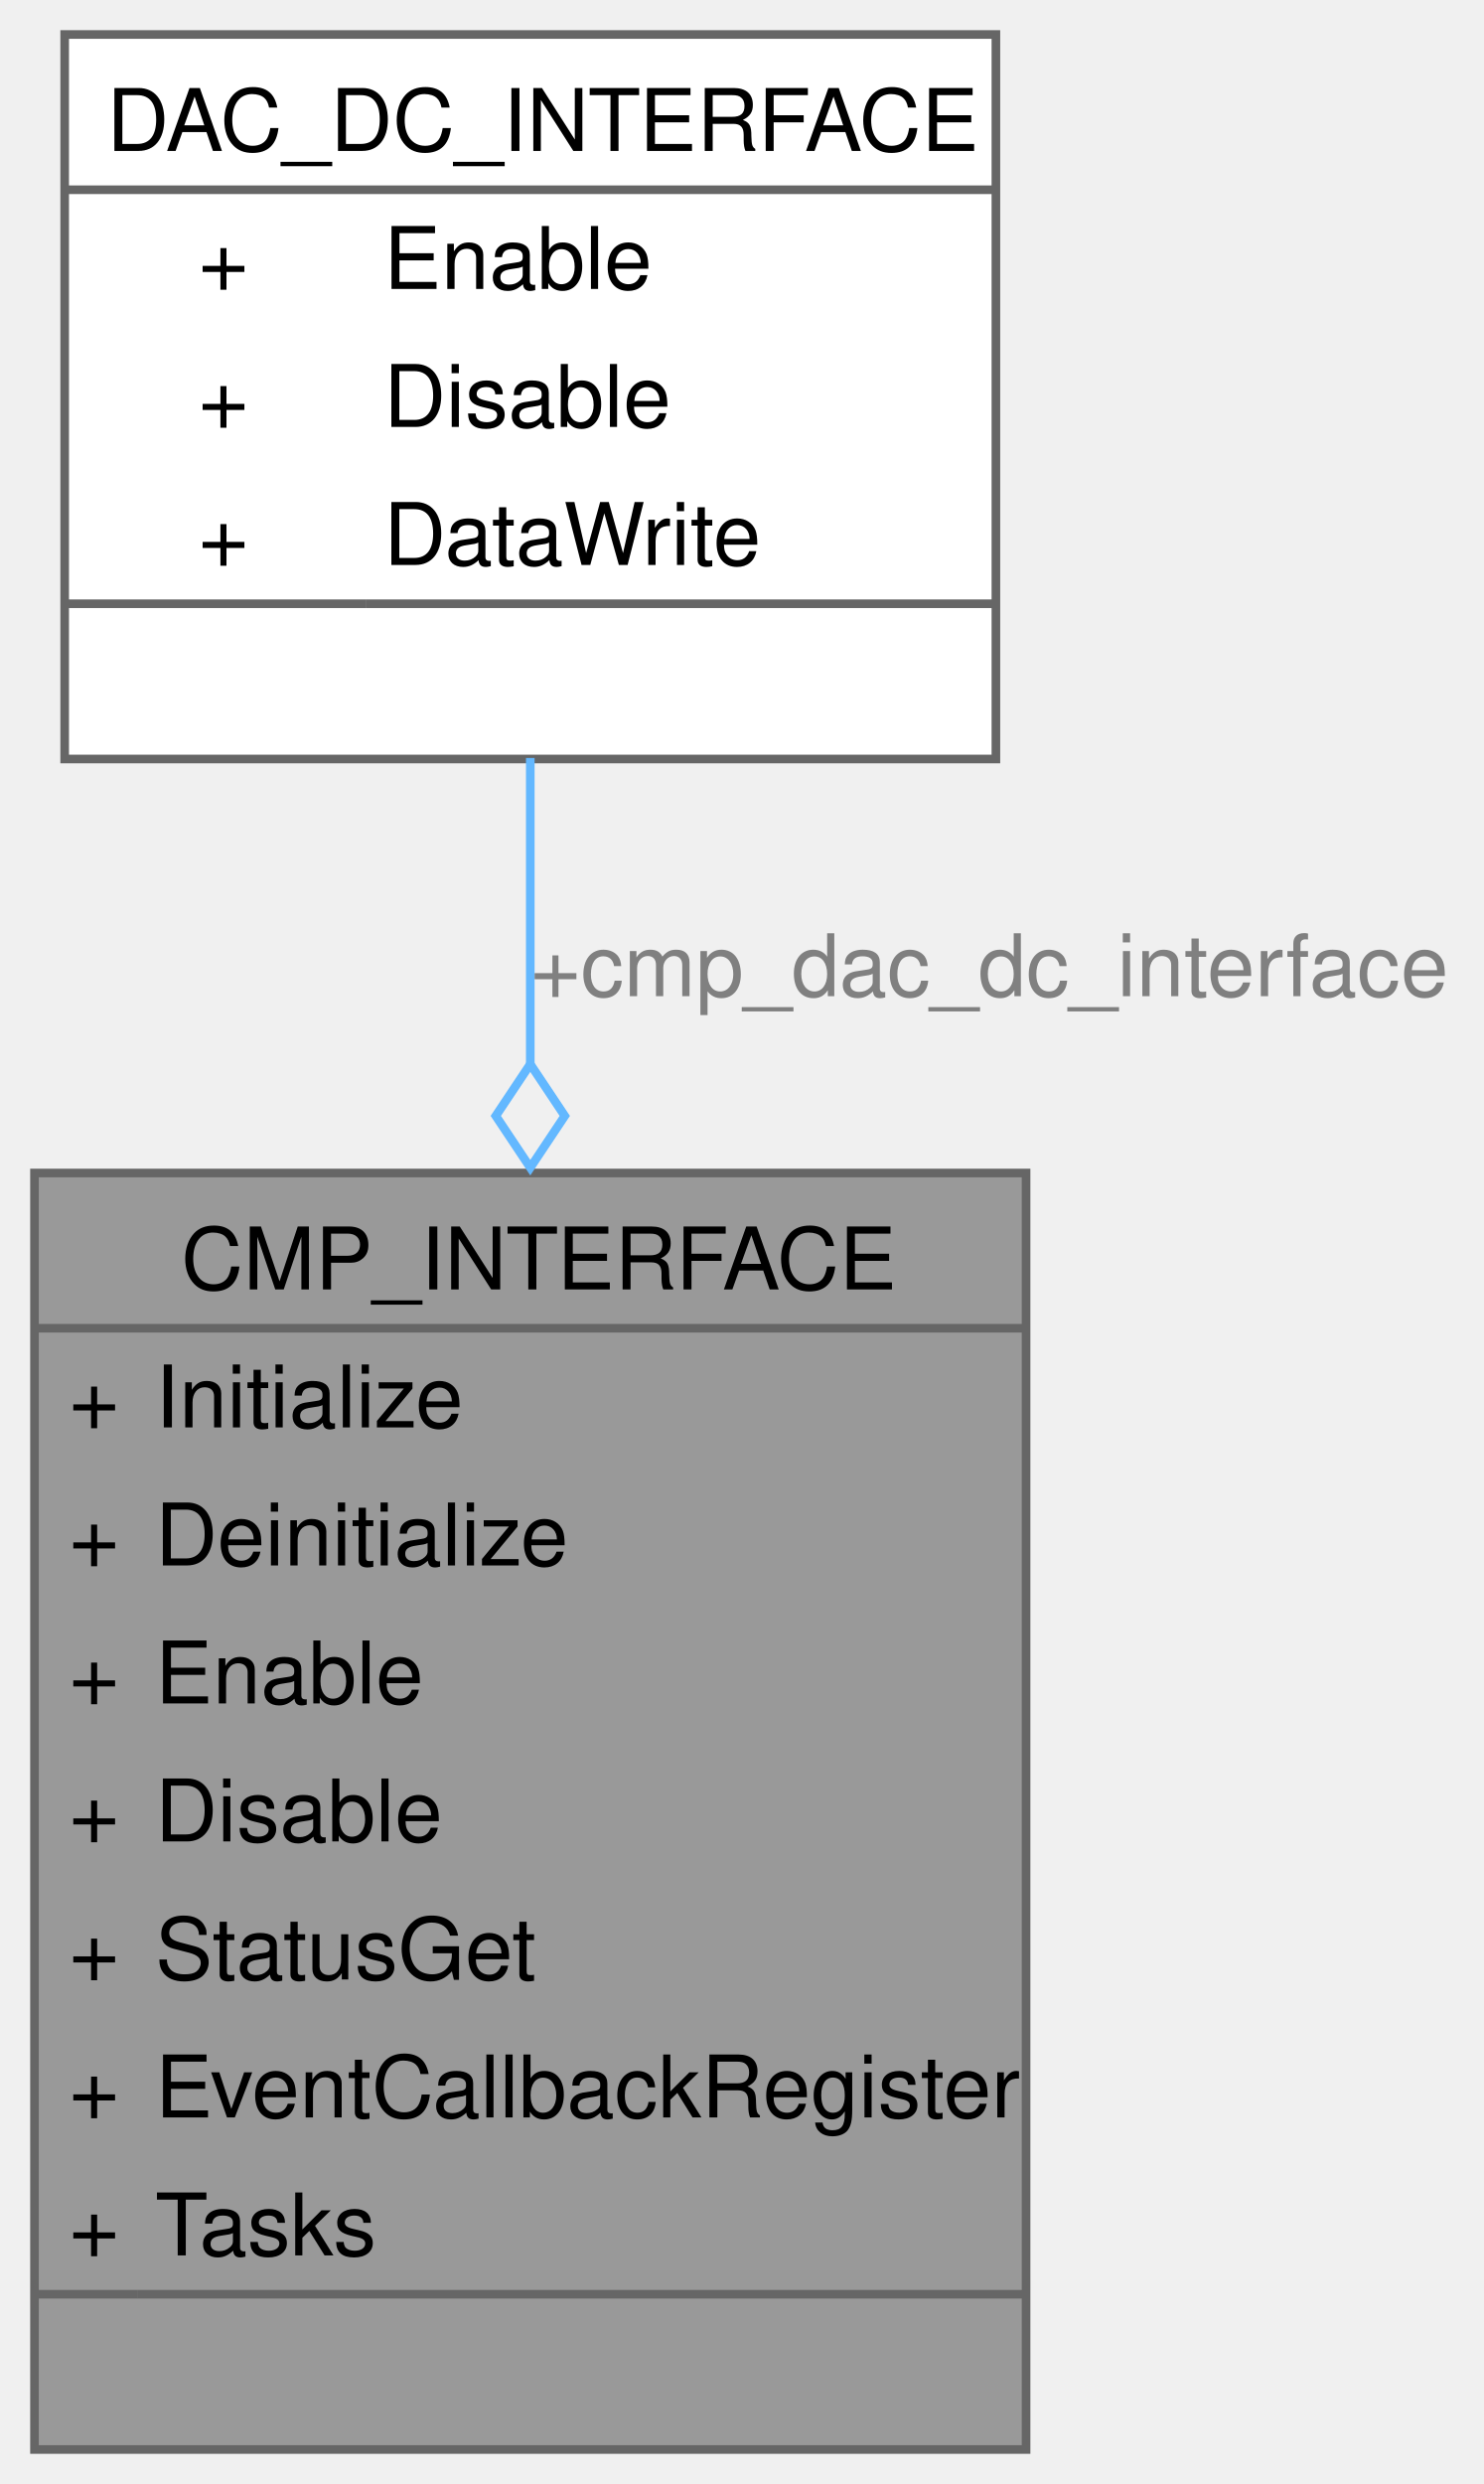
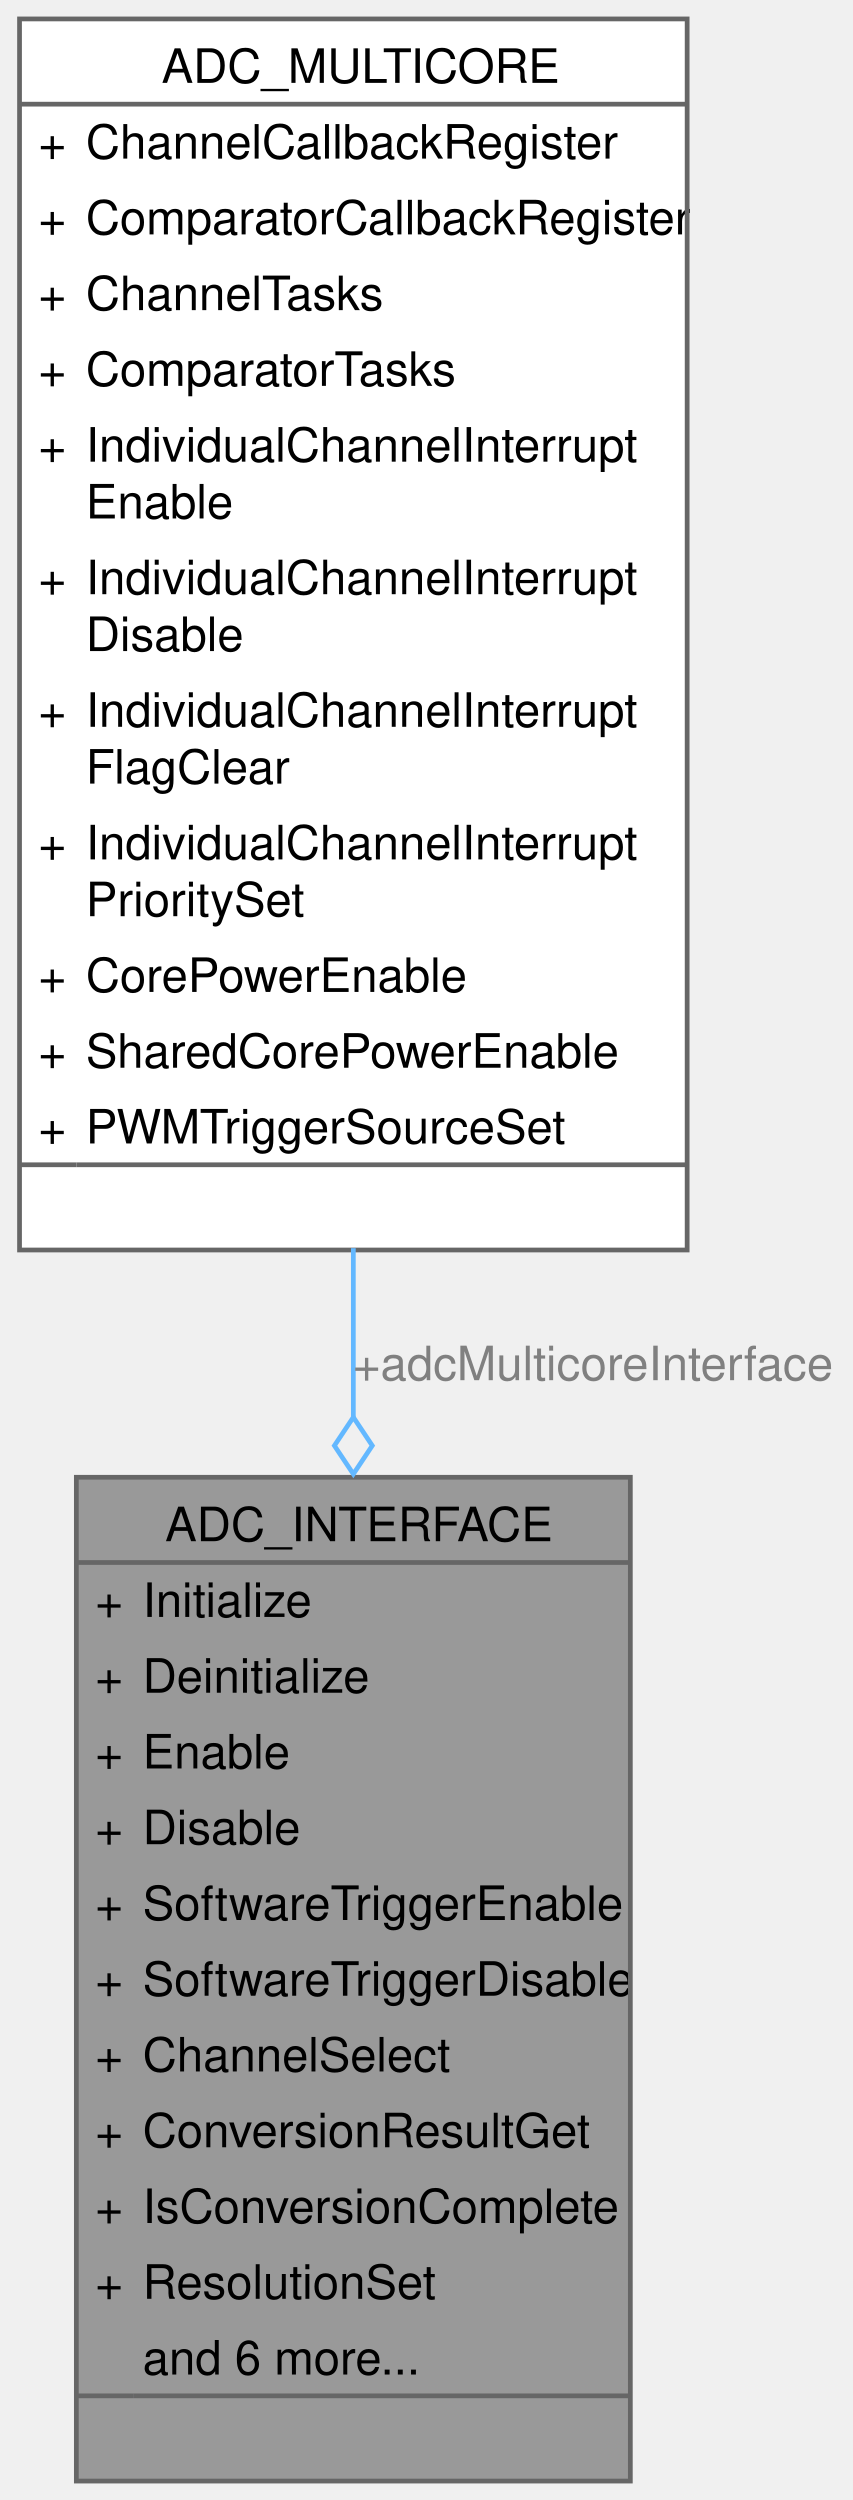
- <svg xmlns="http://www.w3.org/2000/svg" xmlns:xlink="http://www.w3.org/1999/xlink" width="172pt" height="288pt" viewBox="0.00 0.00 172.00 288.00">
-   <g id="graph0" class="graph" transform="scale(1 1) rotate(0) translate(4 284)">
+ <svg xmlns="http://www.w3.org/2000/svg" xmlns:xlink="http://www.w3.org/1999/xlink" width="180pt" height="528pt" viewBox="0.00 0.00 179.75 528.00">
+   <g id="graph0" class="graph" transform="scale(1 1) rotate(0) translate(4 524)">
    <g id="Node000001" class="node">
      <g id="a_Node000001">
-         <a xlink:title="Structure containing the function pointers of CMP driver.">
-           <polygon fill="#999999" stroke="none" points="115,-148 0,-148 0,0 115,0 115,-148" />
-           <text text-anchor="start" x="17" y="-134.5" font-family="Helvetica,sans-Serif" font-size="10.00">CMP_INTERFACE</text>
-           <text text-anchor="start" x="4" y="-118.5" font-family="Helvetica,sans-Serif" font-size="10.00">+</text>
-           <text text-anchor="start" x="14" y="-118.5" font-family="Helvetica,sans-Serif" font-size="10.00">Initialize</text>
-           <text text-anchor="start" x="4" y="-102.5" font-family="Helvetica,sans-Serif" font-size="10.00">+</text>
-           <text text-anchor="start" x="14" y="-102.5" font-family="Helvetica,sans-Serif" font-size="10.00">Deinitialize</text>
-           <text text-anchor="start" x="4" y="-86.5" font-family="Helvetica,sans-Serif" font-size="10.00">+</text>
-           <text text-anchor="start" x="14" y="-86.5" font-family="Helvetica,sans-Serif" font-size="10.00">Enable</text>
-           <text text-anchor="start" x="4" y="-70.5" font-family="Helvetica,sans-Serif" font-size="10.00">+</text>
-           <text text-anchor="start" x="14" y="-70.5" font-family="Helvetica,sans-Serif" font-size="10.00">Disable</text>
-           <text text-anchor="start" x="4" y="-54.5" font-family="Helvetica,sans-Serif" font-size="10.00">+</text>
-           <text text-anchor="start" x="14" y="-54.5" font-family="Helvetica,sans-Serif" font-size="10.00">StatusGet</text>
-           <text text-anchor="start" x="4" y="-38.5" font-family="Helvetica,sans-Serif" font-size="10.00">+</text>
-           <text text-anchor="start" x="14" y="-38.5" font-family="Helvetica,sans-Serif" font-size="10.00">EventCallbackRegister</text>
-           <text text-anchor="start" x="4" y="-22.5" font-family="Helvetica,sans-Serif" font-size="10.00">+</text>
-           <text text-anchor="start" x="14" y="-22.5" font-family="Helvetica,sans-Serif" font-size="10.00">Tasks</text>
-           <text text-anchor="start" x="56" y="-6.5" font-family="Helvetica,sans-Serif" font-size="10.00"> </text>
-           <polygon fill="#666666" stroke="#666666" points="0,-130 0,-130 115,-130 115,-130 0,-130" />
-           <polygon fill="#666666" stroke="#666666" points="0,-18 0,-18 12,-18 12,-18 0,-18" />
-           <polygon fill="#666666" stroke="#666666" points="12,-18 12,-18 115,-18 115,-18 12,-18" />
-           <polygon fill="none" stroke="#666666" points="0,0 0,-148 115,-148 115,0 0,0" />
+         <a xlink:title="Structure containing the function pointers of ADC driver.">
+           <polygon fill="#999999" stroke="none" points="129,-212 12,-212 12,0 129,0 129,-212" />
+           <text text-anchor="start" x="30.75" y="-198.5" font-family="Helvetica,sans-Serif" font-size="10.00">ADC_INTERFACE</text>
+           <text text-anchor="start" x="16" y="-182.5" font-family="Helvetica,sans-Serif" font-size="10.00">+</text>
+           <text text-anchor="start" x="26" y="-182.5" font-family="Helvetica,sans-Serif" font-size="10.00">Initialize</text>
+           <text text-anchor="start" x="16" y="-166.5" font-family="Helvetica,sans-Serif" font-size="10.00">+</text>
+           <text text-anchor="start" x="26" y="-166.5" font-family="Helvetica,sans-Serif" font-size="10.00">Deinitialize</text>
+           <text text-anchor="start" x="16" y="-150.5" font-family="Helvetica,sans-Serif" font-size="10.00">+</text>
+           <text text-anchor="start" x="26" y="-150.5" font-family="Helvetica,sans-Serif" font-size="10.00">Enable</text>
+           <text text-anchor="start" x="16" y="-134.5" font-family="Helvetica,sans-Serif" font-size="10.00">+</text>
+           <text text-anchor="start" x="26" y="-134.5" font-family="Helvetica,sans-Serif" font-size="10.00">Disable</text>
+           <text text-anchor="start" x="16" y="-118.5" font-family="Helvetica,sans-Serif" font-size="10.00">+</text>
+           <text text-anchor="start" x="26" y="-118.5" font-family="Helvetica,sans-Serif" font-size="10.00">SoftwareTriggerEnable</text>
+           <text text-anchor="start" x="16" y="-102.5" font-family="Helvetica,sans-Serif" font-size="10.00">+</text>
+           <text text-anchor="start" x="26" y="-102.5" font-family="Helvetica,sans-Serif" font-size="10.00">SoftwareTriggerDisable</text>
+           <text text-anchor="start" x="16" y="-86.5" font-family="Helvetica,sans-Serif" font-size="10.00">+</text>
+           <text text-anchor="start" x="26" y="-86.5" font-family="Helvetica,sans-Serif" font-size="10.00">ChannelSelect</text>
+           <text text-anchor="start" x="16" y="-70.5" font-family="Helvetica,sans-Serif" font-size="10.00">+</text>
+           <text text-anchor="start" x="26" y="-70.5" font-family="Helvetica,sans-Serif" font-size="10.00">ConversionResultGet</text>
+           <text text-anchor="start" x="16" y="-54.5" font-family="Helvetica,sans-Serif" font-size="10.00">+</text>
+           <text text-anchor="start" x="26" y="-54.5" font-family="Helvetica,sans-Serif" font-size="10.00">IsConversionComplete</text>
+           <text text-anchor="start" x="16" y="-38.5" font-family="Helvetica,sans-Serif" font-size="10.00">+</text>
+           <text text-anchor="start" x="26" y="-38.5" font-family="Helvetica,sans-Serif" font-size="10.00">ResolutionSet</text>
+           <text text-anchor="start" x="26" y="-22.5" font-family="Helvetica,sans-Serif" font-size="10.00">and 6 more...</text>
+           <text text-anchor="start" x="69" y="-6.5" font-family="Helvetica,sans-Serif" font-size="10.00"> </text>
+           <polygon fill="#666666" stroke="#666666" points="12,-194 12,-194 129,-194 129,-194 12,-194" />
+           <polygon fill="#666666" stroke="#666666" points="12,-18 12,-18 24,-18 24,-18 12,-18" />
+           <polygon fill="#666666" stroke="#666666" points="24,-18 24,-18 129,-18 129,-18 24,-18" />
+           <polygon fill="none" stroke="#666666" points="12,0 12,-212 129,-212 129,0 12,0" />
        </a>
      </g>
    </g>
    <g id="Node000002" class="node">
      <g id="a_Node000002">
-         <a xlink:href="a00531.html" target="_top" xlink:title="Structure containing the function pointers of DAC driver in DC mode.">
-           <polygon fill="white" stroke="none" points="111.5,-280 3.5,-280 3.5,-196 111.5,-196 111.5,-280" />
-           <text text-anchor="start" x="8.38" y="-266.5" font-family="Helvetica,sans-Serif" font-size="10.00">DAC_DC_INTERFACE</text>
-           <text text-anchor="start" x="19" y="-250.5" font-family="Helvetica,sans-Serif" font-size="10.00">+</text>
-           <text text-anchor="start" x="40.5" y="-250.5" font-family="Helvetica,sans-Serif" font-size="10.00">Enable</text>
-           <text text-anchor="start" x="19" y="-234.5" font-family="Helvetica,sans-Serif" font-size="10.00">+</text>
-           <text text-anchor="start" x="40.5" y="-234.5" font-family="Helvetica,sans-Serif" font-size="10.00">Disable</text>
-           <text text-anchor="start" x="19" y="-218.5" font-family="Helvetica,sans-Serif" font-size="10.00">+</text>
-           <text text-anchor="start" x="40.5" y="-218.5" font-family="Helvetica,sans-Serif" font-size="10.00">DataWrite</text>
-           <text text-anchor="start" x="56" y="-202.5" font-family="Helvetica,sans-Serif" font-size="10.00"> </text>
-           <polygon fill="#666666" stroke="#666666" points="3.5,-262 3.5,-262 111.5,-262 111.5,-262 3.5,-262" />
-           <polygon fill="#666666" stroke="#666666" points="3.5,-214 3.5,-214 38.5,-214 38.5,-214 3.5,-214" />
-           <polygon fill="#666666" stroke="#666666" points="38.5,-214 38.5,-214 111.5,-214 111.5,-214 38.5,-214" />
-           <polygon fill="none" stroke="#666666" points="3.5,-196 3.5,-280 111.5,-280 111.5,-196 3.5,-196" />
+         <a xlink:href="a00539.html" target="_top" xlink:title="Structure containing the function pointers of ADC driver.">
+           <polygon fill="white" stroke="none" points="141,-520 0,-520 0,-260 141,-260 141,-520" />
+           <text text-anchor="start" x="30" y="-506.5" font-family="Helvetica,sans-Serif" font-size="10.00">ADC_MULTICORE</text>
+           <text text-anchor="start" x="4" y="-490.5" font-family="Helvetica,sans-Serif" font-size="10.00">+</text>
+           <text text-anchor="start" x="14" y="-490.5" font-family="Helvetica,sans-Serif" font-size="10.00">ChannelCallbackRegister</text>
+           <text text-anchor="start" x="4" y="-474.5" font-family="Helvetica,sans-Serif" font-size="10.00">+</text>
+           <text text-anchor="start" x="14" y="-474.5" font-family="Helvetica,sans-Serif" font-size="10.00">ComparatorCallbackRegister</text>
+           <text text-anchor="start" x="4" y="-458.5" font-family="Helvetica,sans-Serif" font-size="10.00">+</text>
+           <text text-anchor="start" x="14" y="-458.5" font-family="Helvetica,sans-Serif" font-size="10.00">ChannelTasks</text>
+           <text text-anchor="start" x="4" y="-442.5" font-family="Helvetica,sans-Serif" font-size="10.00">+</text>
+           <text text-anchor="start" x="14" y="-442.5" font-family="Helvetica,sans-Serif" font-size="10.00">ComparatorTasks</text>
+           <text text-anchor="start" x="4" y="-426.5" font-family="Helvetica,sans-Serif" font-size="10.00">+</text>
+           <text text-anchor="start" x="14" y="-426.5" font-family="Helvetica,sans-Serif" font-size="10.00">IndividualChannelInterrupt</text>
+           <text text-anchor="start" x="14" y="-414.5" font-family="Helvetica,sans-Serif" font-size="10.00">Enable</text>
+           <text text-anchor="start" x="4" y="-398.5" font-family="Helvetica,sans-Serif" font-size="10.00">+</text>
+           <text text-anchor="start" x="14" y="-398.5" font-family="Helvetica,sans-Serif" font-size="10.00">IndividualChannelInterrupt</text>
+           <text text-anchor="start" x="14" y="-386.5" font-family="Helvetica,sans-Serif" font-size="10.00">Disable</text>
+           <text text-anchor="start" x="4" y="-370.5" font-family="Helvetica,sans-Serif" font-size="10.00">+</text>
+           <text text-anchor="start" x="14" y="-370.5" font-family="Helvetica,sans-Serif" font-size="10.00">IndividualChannelInterrupt</text>
+           <text text-anchor="start" x="14" y="-358.5" font-family="Helvetica,sans-Serif" font-size="10.00">FlagClear</text>
+           <text text-anchor="start" x="4" y="-342.5" font-family="Helvetica,sans-Serif" font-size="10.00">+</text>
+           <text text-anchor="start" x="14" y="-342.5" font-family="Helvetica,sans-Serif" font-size="10.00">IndividualChannelInterrupt</text>
+           <text text-anchor="start" x="14" y="-330.5" font-family="Helvetica,sans-Serif" font-size="10.00">PrioritySet</text>
+           <text text-anchor="start" x="4" y="-314.5" font-family="Helvetica,sans-Serif" font-size="10.00">+</text>
+           <text text-anchor="start" x="14" y="-314.5" font-family="Helvetica,sans-Serif" font-size="10.00">CorePowerEnable</text>
+           <text text-anchor="start" x="4" y="-298.5" font-family="Helvetica,sans-Serif" font-size="10.00">+</text>
+           <text text-anchor="start" x="14" y="-298.5" font-family="Helvetica,sans-Serif" font-size="10.00">SharedCorePowerEnable</text>
+           <text text-anchor="start" x="4" y="-282.5" font-family="Helvetica,sans-Serif" font-size="10.00">+</text>
+           <text text-anchor="start" x="14" y="-282.5" font-family="Helvetica,sans-Serif" font-size="10.00">PWMTriggerSourceSet</text>
+           <text text-anchor="start" x="69" y="-266.5" font-family="Helvetica,sans-Serif" font-size="10.00"> </text>
+           <polygon fill="#666666" stroke="#666666" points="0,-502 0,-502 141,-502 141,-502 0,-502" />
+           <polygon fill="#666666" stroke="#666666" points="0,-278 0,-278 12,-278 12,-278 0,-278" />
+           <polygon fill="#666666" stroke="#666666" points="12,-278 12,-278 141,-278 141,-278 12,-278" />
+           <polygon fill="none" stroke="#666666" points="0,-260 0,-520 141,-520 141,-260 0,-260" />
        </a>
      </g>
    </g>
    <g id="edge1_Node000001_Node000002" class="edge">
      <g id="a_edge1_Node000001_Node000002">
        <a xlink:title=" ">
-           <path fill="none" stroke="#63b8ff" d="M57.5,-196.12C57.5,-185.2 57.5,-172.97 57.5,-160.61" />
-           <polygon fill="none" stroke="#63b8ff" points="57.5,-160.62 53.5,-154.62 57.5,-148.62 61.5,-154.62 57.5,-160.62" />
+           <path fill="none" stroke="#63b8ff" d="M70.5,-260.38C70.5,-248.43 70.5,-236.36 70.5,-224.52" />
+           <polygon fill="none" stroke="#63b8ff" points="70.5,-224.68 66.5,-218.68 70.5,-212.68 74.5,-218.68 70.5,-224.68" />
        </a>
      </g>
-       <text text-anchor="middle" x="110.75" y="-168.5" font-family="Helvetica,sans-Serif" font-size="10.00" fill="grey"> +cmp_dac_dc_interface</text>
+       <text text-anchor="middle" x="121.12" y="-232.5" font-family="Helvetica,sans-Serif" font-size="10.00" fill="grey"> +adcMulticoreInterface</text>
    </g>
  </g>
</svg>
